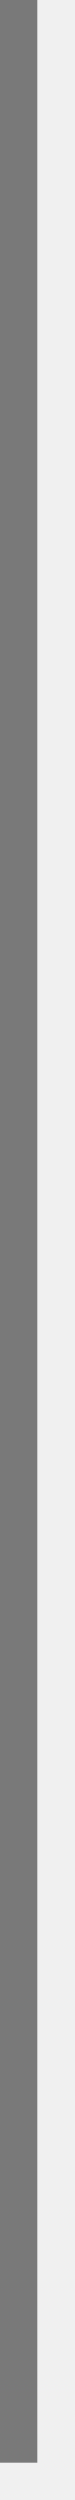
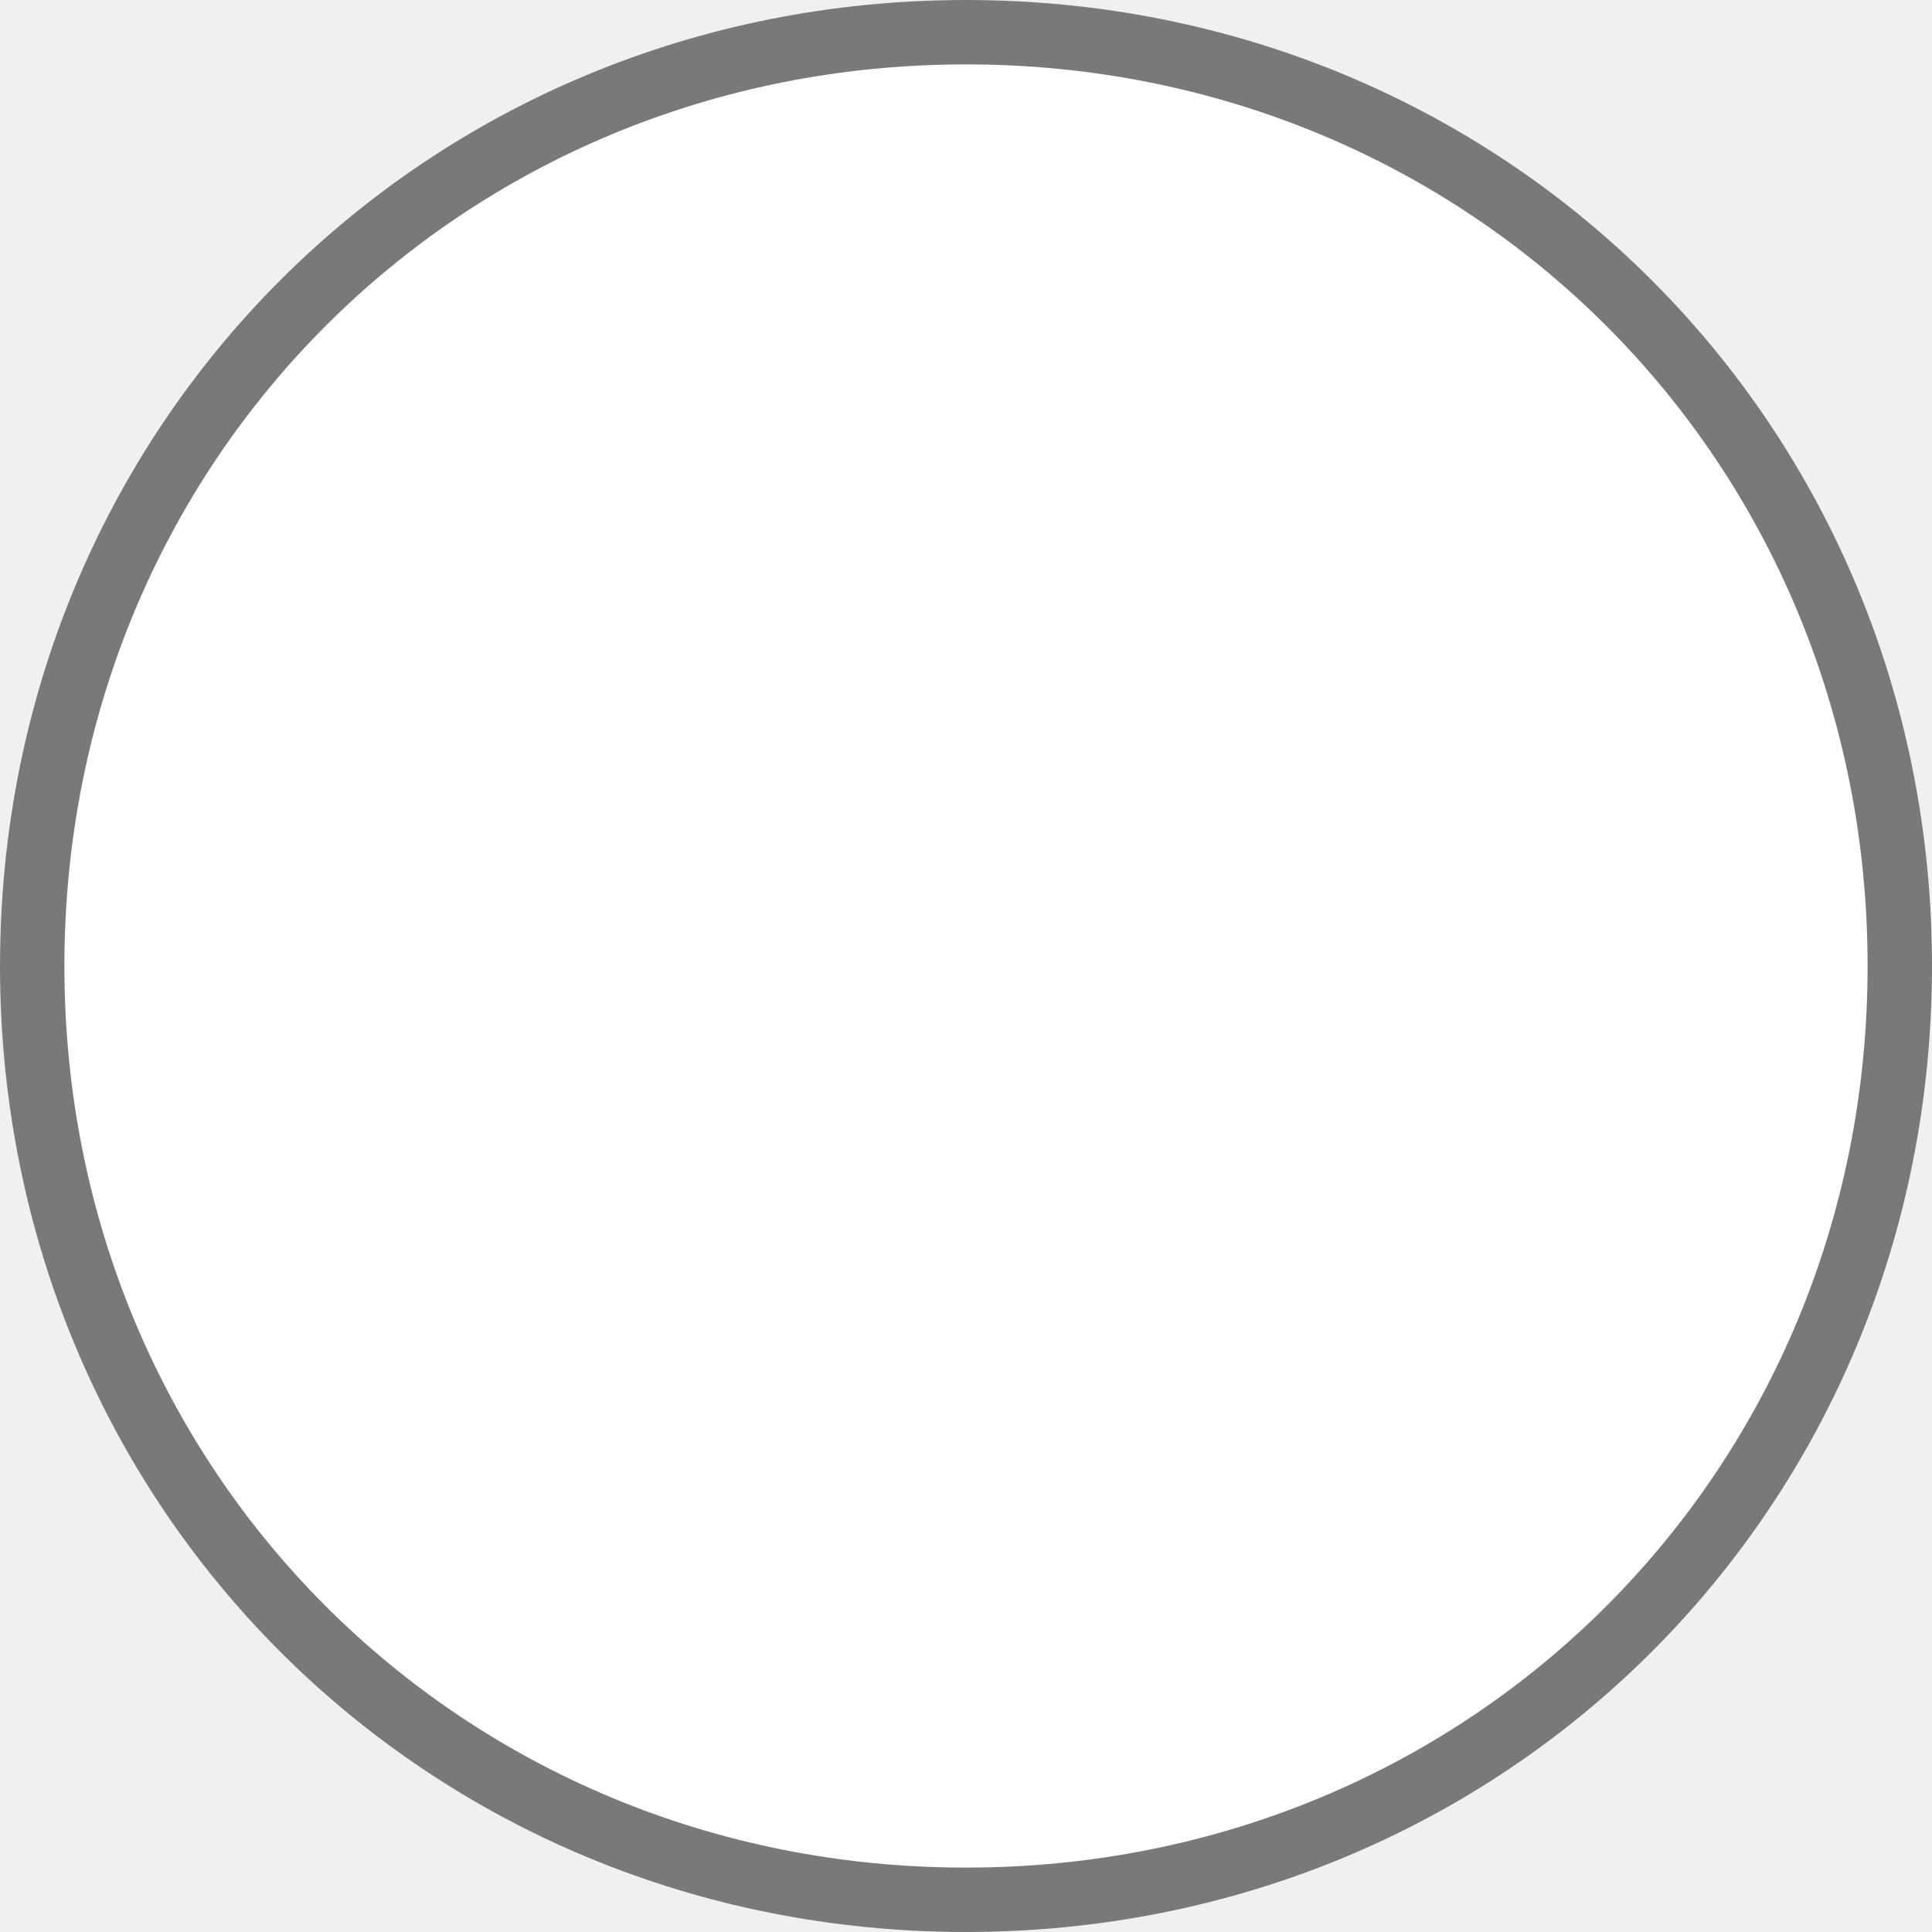
- <svg xmlns="http://www.w3.org/2000/svg" version="1.1" width="2px" height="67px">
-   <g transform="matrix(1 0 0 1 -38 -166 )">
-     <path d="M 38.5 166  L 38.5 232  " stroke-width="1" stroke="#797979" fill="none" />
+ <svg xmlns="http://www.w3.org/2000/svg" version="1.1" width="30px" height="30px">
+   <g transform="matrix(1 0 0 1 -24 -137 )">
+     <path d="M 39 137  C 47.4 137  54 143.6  54 152  C 54 160.4  47.4 167  39 167  C 30.6 167  24 160.4  24 152  C 24 143.6  30.6 137  39 137  Z " fill-rule="nonzero" fill="#ffffff" stroke="none" />
+     <path d="M 39 137.5  C 47.12 137.5  53.5 143.88  53.5 152  C 53.5 160.12  47.12 166.5  39 166.5  C 30.88 166.5  24.5 160.12  24.5 152  C 24.5 143.88  30.88 137.5  39 137.5  Z " stroke-width="1" stroke="#797979" fill="none" />
  </g>
</svg>
